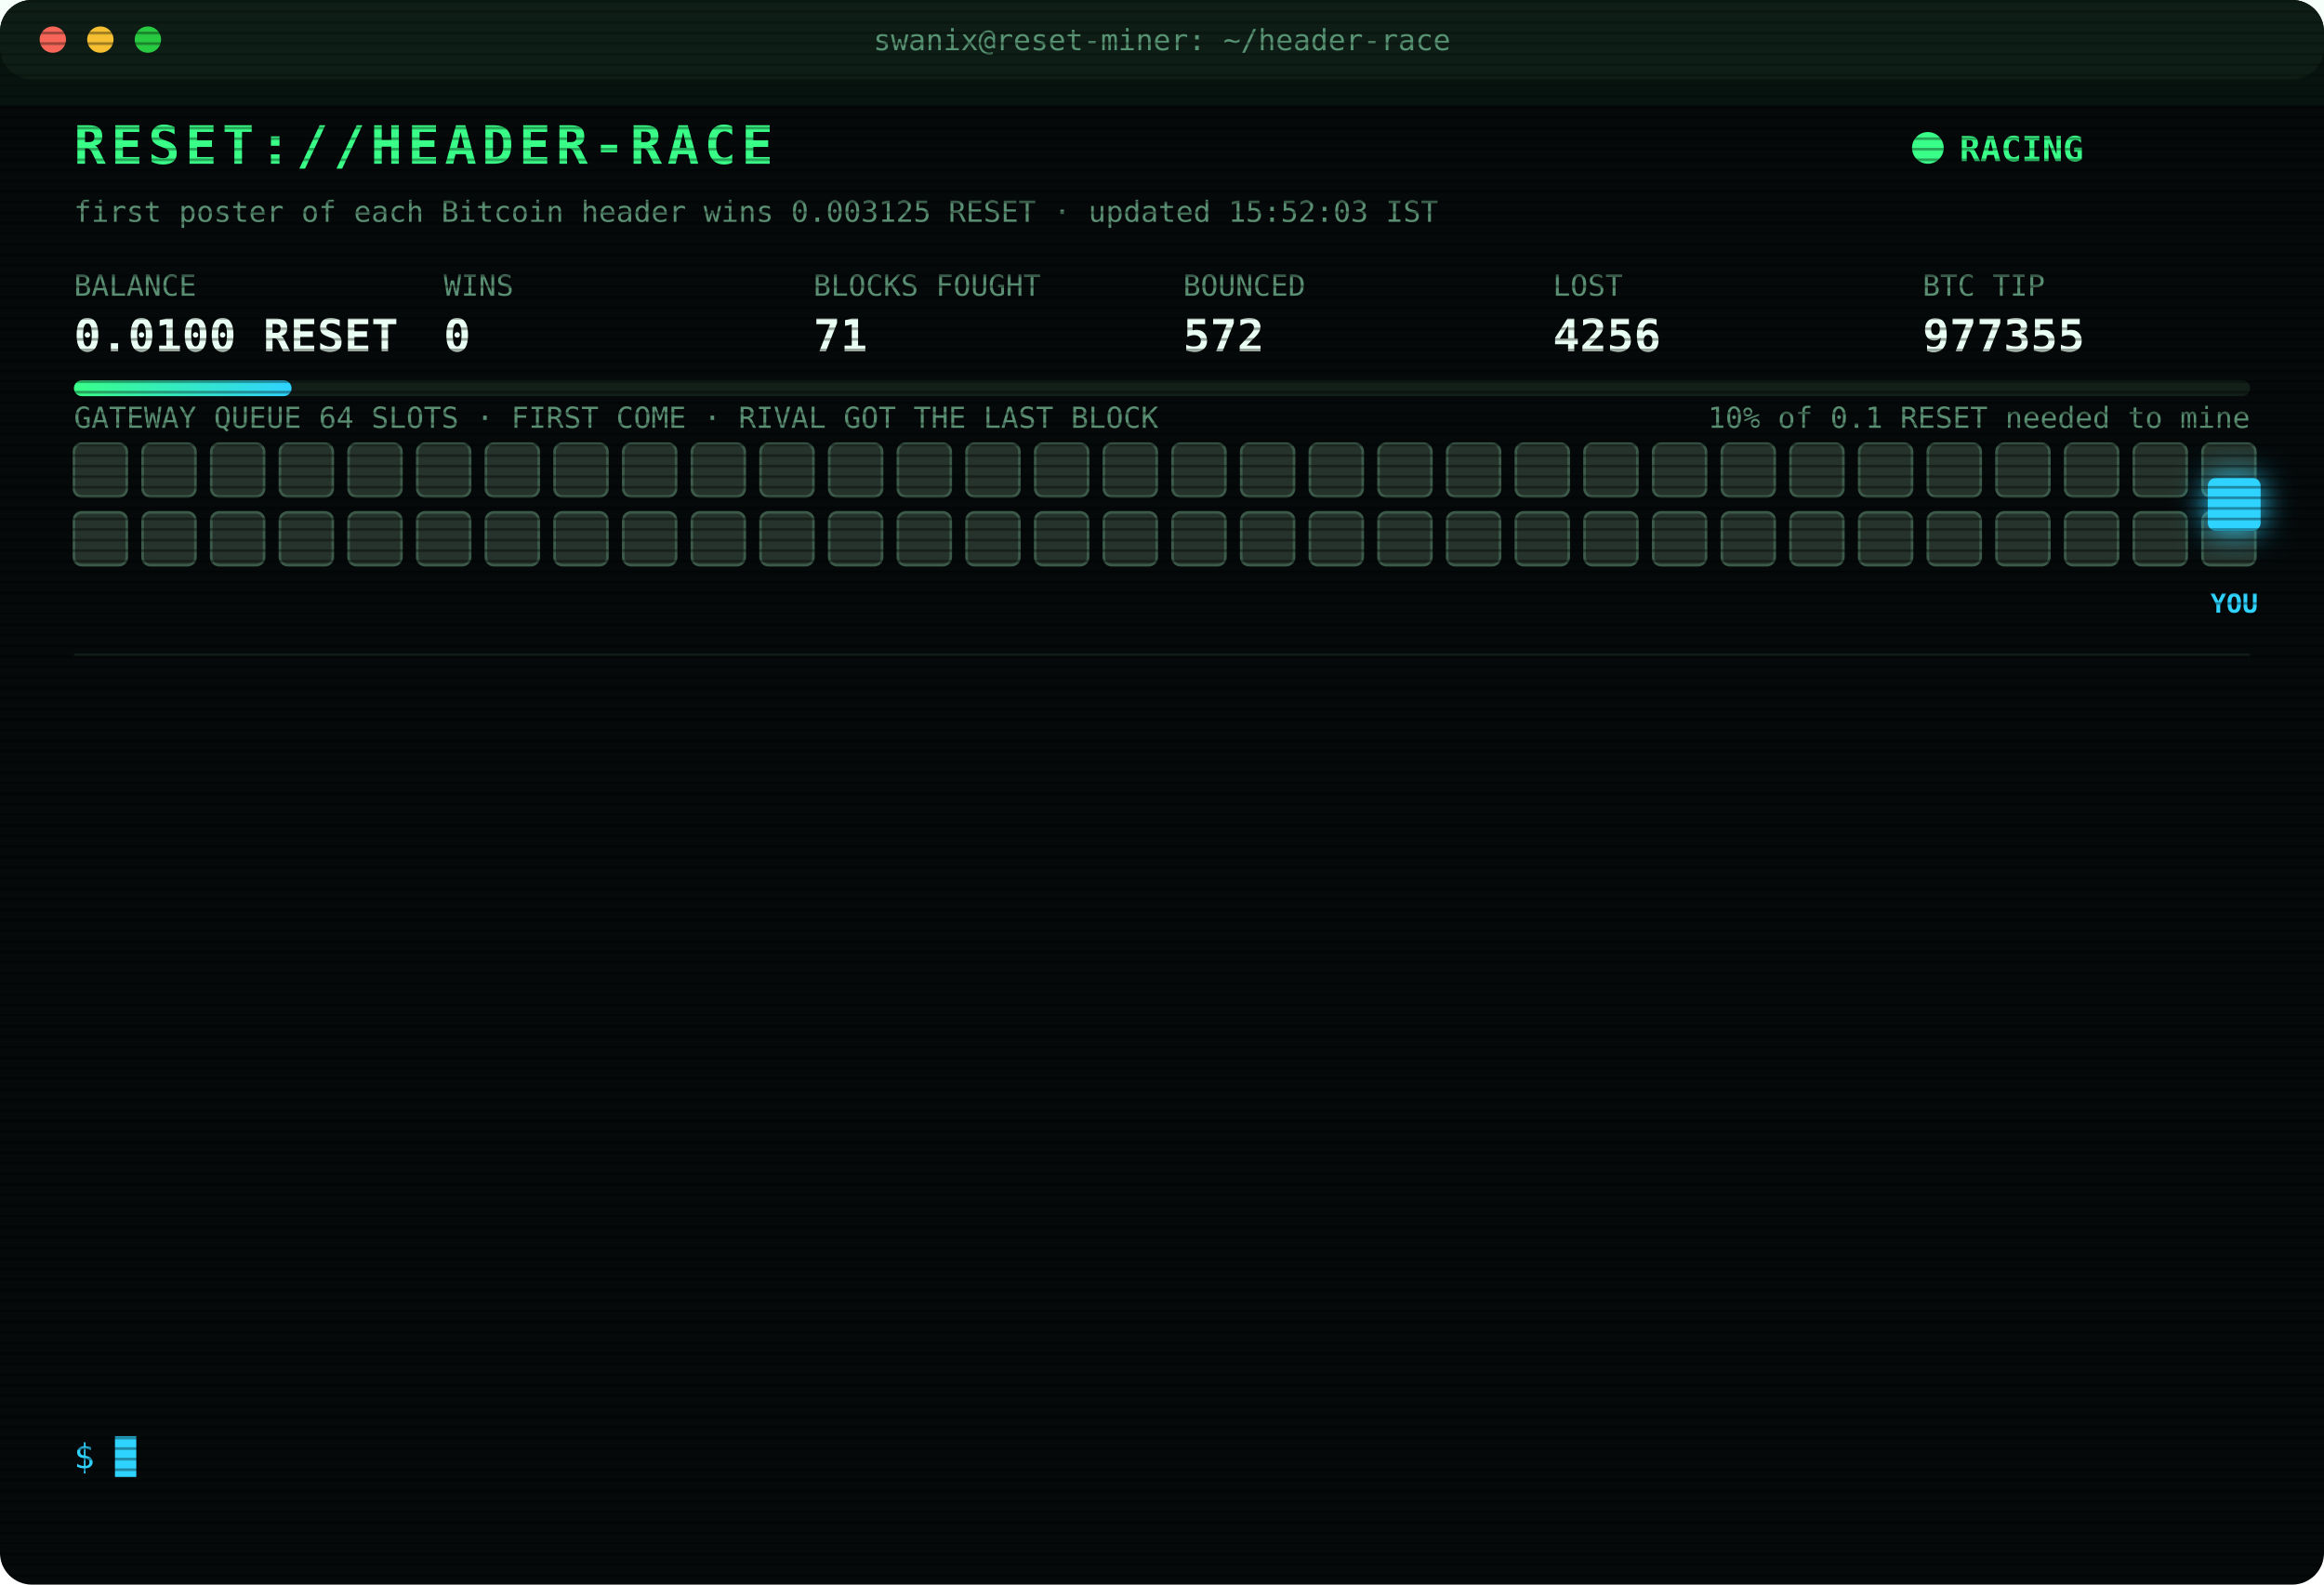
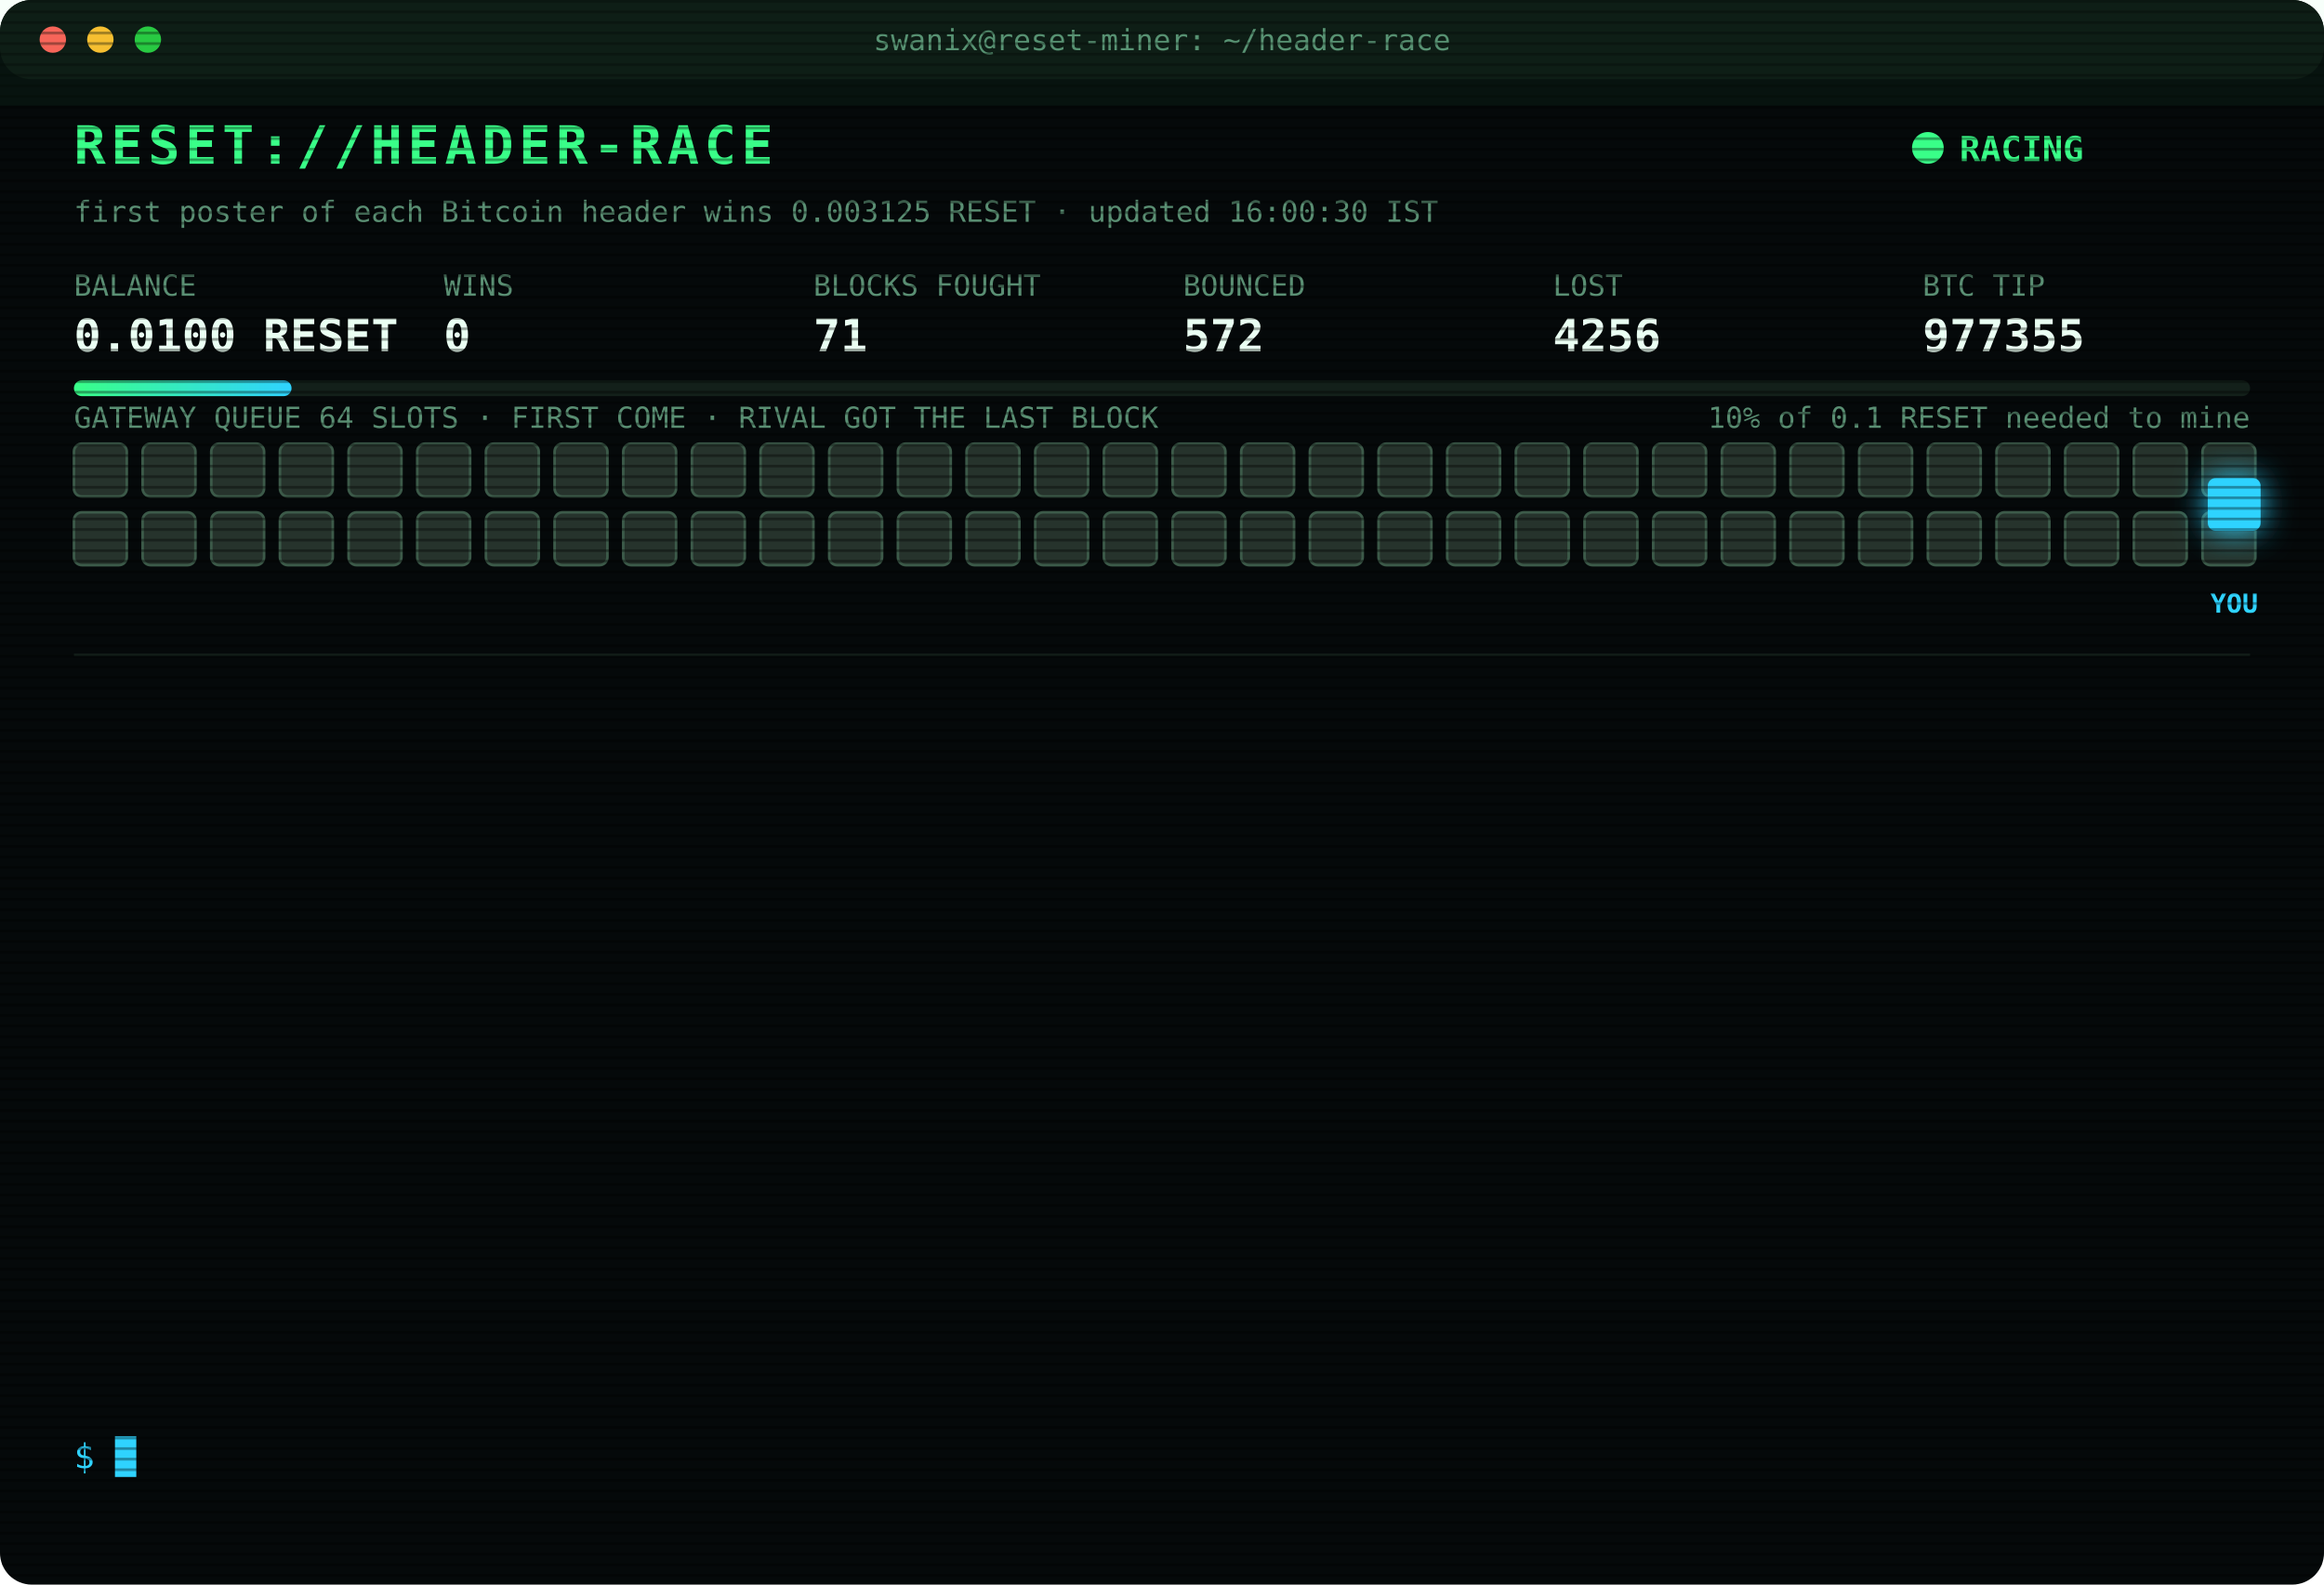
<svg xmlns="http://www.w3.org/2000/svg" width="880" height="600" viewBox="0 0 880 600" font-family="ui-monospace,SFMono-Regular,Menlo,Consolas,monospace">
  <style>
text{font-size:13px;fill:#7CFFB2}
.title{font-size:20px;font-weight:700;fill:#39FF88;letter-spacing:2px;animation:glitch 3s infinite steps(1)}
.sub{fill:#2fd3ff}.k{fill:#5a8f73;font-size:11px}.v{font-size:17px;font-weight:700;fill:#eafff3}
.ts{fill:#3f6b56}.boot{fill:#2fd3ff}.dim{fill:#5a8f73}.bad{fill:#ff4d6d}.warn{fill:#ffd23f}.mag{fill:#ff5cf0}.win{fill:#39FF88;font-weight:700}
.tag{font-size:10px;fill:#2fd3ff;font-weight:700}
.rival{fill:#26332c;stroke:#3c5a49;animation:jam 1.2s infinite alternate}
.idle{fill:#141c18;stroke:#22302a;animation:breathe 4s infinite}
.me{fill:#2fd3ff;filter:drop-shadow(0 0 6px #2fd3ff)}
.hover{animation:nudge 1.1s infinite ease-in-out}.bounce{animation:kick 1.4s infinite}
.ln{opacity:0;animation:in .4s forwards}
.cur{animation:blink 1s infinite steps(1)}
.scan{animation:scan 6s infinite linear}
.led{animation:blink 1.4s infinite}
@keyframes in{from{opacity:0;transform:translateX(-6px)}to{opacity:1;transform:none}}
@keyframes blink{50%{opacity:0}}
@keyframes jam{to{fill:#33463b}}
@keyframes breathe{50%{opacity:.4}}
@keyframes nudge{50%{transform:translateX(-10px)}}
@keyframes kick{0%,100%{transform:none}30%{transform:translateX(-14px)}55%{transform:translateX(10px) translateY(-6px)}}
@keyframes glitch{0%,92%{transform:none}93%{transform:translateX(2px);fill:#ff4d6d}95%{transform:translateX(-2px);fill:#2fd3ff}97%{transform:none}}
@keyframes scan{from{transform:translateY(-40px)}to{transform:translateY(600px)}}
</style>
  <defs>
    <pattern id="sl" width="4" height="4" patternUnits="userSpaceOnUse">
      <rect width="4" height="1" fill="#000" opacity=".35" />
    </pattern>
    <linearGradient id="bar">
      <stop offset="0" stop-color="#39FF88" />
      <stop offset="1" stop-color="#2fd3ff" />
    </linearGradient>
  </defs>
  <rect width="880" height="600" rx="12" fill="#05090a" />
  <rect width="880" height="30" rx="12" fill="#0d1512" />
  <circle cx="20" cy="15" r="5" fill="#ff5f57" />
  <circle cx="38" cy="15" r="5" fill="#febc2e" />
  <circle cx="56" cy="15" r="5" fill="#28c840" />
  <text x="440" y="19" text-anchor="middle" class="k">swanix@reset-miner: ~/header-race</text>
  <text x="28" y="62" class="title">RESET://HEADER-RACE</text>
  <circle class="led" cx="730" cy="56" r="6" fill="#39FF88" />
  <text x="742" y="61" class="win">RACING</text>
-   <text x="28" y="84" class="k">first poster of each Bitcoin header wins 0.003125 RESET · updated 15:52:03 IST</text>
+   <text x="28" y="84" class="k">first poster of each Bitcoin header wins 0.003125 RESET · updated 16:00:30 IST</text>
  <text x="28" y="112" class="k">BALANCE</text>
  <text x="28" y="133" class="v">0.0100 RESET</text>
  <text x="168" y="112" class="k">WINS</text>
  <text x="168" y="133" class="v">0</text>
  <text x="308" y="112" class="k">BLOCKS FOUGHT</text>
  <text x="308" y="133" class="v">71</text>
  <text x="448" y="112" class="k">BOUNCED</text>
  <text x="448" y="133" class="v">572</text>
  <text x="588" y="112" class="k">LOST</text>
  <text x="588" y="133" class="v">4256</text>
  <text x="728" y="112" class="k">BTC TIP</text>
  <text x="728" y="133" class="v">977355</text>
  <rect x="28" y="144" width="824" height="6" rx="3" fill="#13201a" />
  <rect x="28" y="144" width="82.4" height="6" rx="3" fill="url(#bar)" />
  <text x="852" y="162" text-anchor="end" class="k">10% of 0.1 RESET needed to mine</text>
  <text x="28" y="162" class="k">GATEWAY QUEUE 64 SLOTS · FIRST COME · RIVAL GOT THE LAST BLOCK</text>
  <rect class="rival" x="28" y="168" width="20" height="20" rx="3" style="animation-delay:0.00s" />
  <rect class="rival" x="54" y="168" width="20" height="20" rx="3" style="animation-delay:0.05s" />
  <rect class="rival" x="80" y="168" width="20" height="20" rx="3" style="animation-delay:0.10s" />
  <rect class="rival" x="106" y="168" width="20" height="20" rx="3" style="animation-delay:0.15s" />
  <rect class="rival" x="132" y="168" width="20" height="20" rx="3" style="animation-delay:0.20s" />
  <rect class="rival" x="158" y="168" width="20" height="20" rx="3" style="animation-delay:0.25s" />
  <rect class="rival" x="184" y="168" width="20" height="20" rx="3" style="animation-delay:0.30s" />
  <rect class="rival" x="210" y="168" width="20" height="20" rx="3" style="animation-delay:0.35s" />
  <rect class="rival" x="236" y="168" width="20" height="20" rx="3" style="animation-delay:0.40s" />
  <rect class="rival" x="262" y="168" width="20" height="20" rx="3" style="animation-delay:0.45s" />
  <rect class="rival" x="288" y="168" width="20" height="20" rx="3" style="animation-delay:0.50s" />
  <rect class="rival" x="314" y="168" width="20" height="20" rx="3" style="animation-delay:0.55s" />
  <rect class="rival" x="340" y="168" width="20" height="20" rx="3" style="animation-delay:0.60s" />
  <rect class="rival" x="366" y="168" width="20" height="20" rx="3" style="animation-delay:0.65s" />
  <rect class="rival" x="392" y="168" width="20" height="20" rx="3" style="animation-delay:0.70s" />
  <rect class="rival" x="418" y="168" width="20" height="20" rx="3" style="animation-delay:0.75s" />
  <rect class="rival" x="444" y="168" width="20" height="20" rx="3" style="animation-delay:0.80s" />
  <rect class="rival" x="470" y="168" width="20" height="20" rx="3" style="animation-delay:0.85s" />
  <rect class="rival" x="496" y="168" width="20" height="20" rx="3" style="animation-delay:0.90s" />
  <rect class="rival" x="522" y="168" width="20" height="20" rx="3" style="animation-delay:0.95s" />
  <rect class="rival" x="548" y="168" width="20" height="20" rx="3" style="animation-delay:1.00s" />
  <rect class="rival" x="574" y="168" width="20" height="20" rx="3" style="animation-delay:1.05s" />
  <rect class="rival" x="600" y="168" width="20" height="20" rx="3" style="animation-delay:1.10s" />
  <rect class="rival" x="626" y="168" width="20" height="20" rx="3" style="animation-delay:1.15s" />
  <rect class="rival" x="652" y="168" width="20" height="20" rx="3" style="animation-delay:1.20s" />
  <rect class="rival" x="678" y="168" width="20" height="20" rx="3" style="animation-delay:1.25s" />
  <rect class="rival" x="704" y="168" width="20" height="20" rx="3" style="animation-delay:1.30s" />
  <rect class="rival" x="730" y="168" width="20" height="20" rx="3" style="animation-delay:1.35s" />
  <rect class="rival" x="756" y="168" width="20" height="20" rx="3" style="animation-delay:1.40s" />
  <rect class="rival" x="782" y="168" width="20" height="20" rx="3" style="animation-delay:1.45s" />
  <rect class="rival" x="808" y="168" width="20" height="20" rx="3" style="animation-delay:1.50s" />
  <rect class="rival" x="834" y="168" width="20" height="20" rx="3" style="animation-delay:1.55s" />
  <rect class="rival" x="28" y="194" width="20" height="20" rx="3" style="animation-delay:1.60s" />
  <rect class="rival" x="54" y="194" width="20" height="20" rx="3" style="animation-delay:1.65s" />
  <rect class="rival" x="80" y="194" width="20" height="20" rx="3" style="animation-delay:1.70s" />
  <rect class="rival" x="106" y="194" width="20" height="20" rx="3" style="animation-delay:1.75s" />
  <rect class="rival" x="132" y="194" width="20" height="20" rx="3" style="animation-delay:1.80s" />
  <rect class="rival" x="158" y="194" width="20" height="20" rx="3" style="animation-delay:1.85s" />
  <rect class="rival" x="184" y="194" width="20" height="20" rx="3" style="animation-delay:1.90s" />
  <rect class="rival" x="210" y="194" width="20" height="20" rx="3" style="animation-delay:1.95s" />
  <rect class="rival" x="236" y="194" width="20" height="20" rx="3" style="animation-delay:2.00s" />
  <rect class="rival" x="262" y="194" width="20" height="20" rx="3" style="animation-delay:2.05s" />
  <rect class="rival" x="288" y="194" width="20" height="20" rx="3" style="animation-delay:2.10s" />
  <rect class="rival" x="314" y="194" width="20" height="20" rx="3" style="animation-delay:2.15s" />
  <rect class="rival" x="340" y="194" width="20" height="20" rx="3" style="animation-delay:2.20s" />
  <rect class="rival" x="366" y="194" width="20" height="20" rx="3" style="animation-delay:2.25s" />
  <rect class="rival" x="392" y="194" width="20" height="20" rx="3" style="animation-delay:2.30s" />
  <rect class="rival" x="418" y="194" width="20" height="20" rx="3" style="animation-delay:2.35s" />
  <rect class="rival" x="444" y="194" width="20" height="20" rx="3" style="animation-delay:2.40s" />
  <rect class="rival" x="470" y="194" width="20" height="20" rx="3" style="animation-delay:2.45s" />
  <rect class="rival" x="496" y="194" width="20" height="20" rx="3" style="animation-delay:2.50s" />
  <rect class="rival" x="522" y="194" width="20" height="20" rx="3" style="animation-delay:2.55s" />
  <rect class="rival" x="548" y="194" width="20" height="20" rx="3" style="animation-delay:2.60s" />
  <rect class="rival" x="574" y="194" width="20" height="20" rx="3" style="animation-delay:2.65s" />
  <rect class="rival" x="600" y="194" width="20" height="20" rx="3" style="animation-delay:2.70s" />
  <rect class="rival" x="626" y="194" width="20" height="20" rx="3" style="animation-delay:2.75s" />
  <rect class="rival" x="652" y="194" width="20" height="20" rx="3" style="animation-delay:2.80s" />
  <rect class="rival" x="678" y="194" width="20" height="20" rx="3" style="animation-delay:2.85s" />
  <rect class="rival" x="704" y="194" width="20" height="20" rx="3" style="animation-delay:2.90s" />
  <rect class="rival" x="730" y="194" width="20" height="20" rx="3" style="animation-delay:2.95s" />
  <rect class="rival" x="756" y="194" width="20" height="20" rx="3" style="animation-delay:3.00s" />
  <rect class="rival" x="782" y="194" width="20" height="20" rx="3" style="animation-delay:3.05s" />
  <rect class="rival" x="808" y="194" width="20" height="20" rx="3" style="animation-delay:3.10s" />
  <rect class="rival" x="834" y="194" width="20" height="20" rx="3" style="animation-delay:3.15s" />
  <g class="hover">
    <rect class="me" x="836" y="181" width="20" height="20" rx="3" />
    <text class="tag" x="846" y="232" text-anchor="middle">YOU</text>
  </g>
  <line x1="28" x2="852" y1="248" y2="248" stroke="#13201a" />
  <g class="ln" style="animation-delay:0.40s">
    <text x="28" y="270" class="ts">13:51:16</text>
    <text x="104" y="270" class="bad">[LOST] #977345 taken by a rival miner</text>
  </g>
  <g class="ln" style="animation-delay:0.65s">
    <text x="28" y="292" class="ts">14:15:25</text>
    <text x="104" y="292" class="bad">[LOST] #977346 taken by a rival miner</text>
  </g>
  <g class="ln" style="animation-delay:0.90s">
    <text x="28" y="314" class="ts">14:29:24</text>
    <text x="104" y="314" class="dim">[STINT END] calls 762 · wins 0</text>
  </g>
  <g class="ln" style="animation-delay:1.15s">
    <text x="28" y="336" class="ts">14:30:32</text>
    <text x="104" y="336" class="boot">[BOOT] racer v3 online · 3 feeds · stint 340m</text>
  </g>
  <g class="ln" style="animation-delay:1.40s">
    <text x="28" y="358" class="ts">14:31:53</text>
    <text x="104" y="358" class="bad">[LOST] #977347 taken by a rival miner</text>
  </g>
  <g class="ln" style="animation-delay:1.65s">
    <text x="28" y="380" class="ts">14:47:43</text>
    <text x="104" y="380" class="bad">[LOST] #977348 taken by a rival miner</text>
  </g>
  <g class="ln" style="animation-delay:1.90s">
    <text x="28" y="402" class="ts">14:48:20</text>
    <text x="104" y="402" class="bad">[LOST] #977349 taken by a rival miner</text>
  </g>
  <g class="ln" style="animation-delay:2.15s">
    <text x="28" y="424" class="ts">14:48:25</text>
    <text x="104" y="424" class="bad">[LOST] #977350 taken by a rival miner</text>
  </g>
  <g class="ln" style="animation-delay:2.40s">
    <text x="28" y="446" class="ts">14:50:17</text>
    <text x="104" y="446" class="bad">[LOST] #977351 taken by a rival miner</text>
  </g>
  <g class="ln" style="animation-delay:2.65s">
    <text x="28" y="468" class="ts">14:57:36</text>
    <text x="104" y="468" class="bad">[LOST] #977352 taken by a rival miner</text>
  </g>
  <g class="ln" style="animation-delay:2.90s">
    <text x="28" y="490" class="ts">15:27:57</text>
    <text x="104" y="490" class="bad">[LOST] #977353 taken by a rival miner</text>
  </g>
  <g class="ln" style="animation-delay:3.15s">
    <text x="28" y="512" class="ts">15:31:47</text>
    <text x="104" y="512" class="bad">[LOST] #977354 taken by a rival miner</text>
  </g>
  <g class="ln" style="animation-delay:3.40s">
    <text x="28" y="534" class="ts">15:52:03</text>
    <text x="104" y="534" class="bad">[LOST] #977355 taken by a rival miner</text>
  </g>
  <text x="28" y="556" class="sub">$ <tspan class="cur">█</tspan>
  </text>
  <rect width="880" height="600" rx="12" fill="url(#sl)" pointer-events="none" />
  <rect class="scan" width="880" height="40" fill="#39FF88" opacity=".04" />
</svg>
